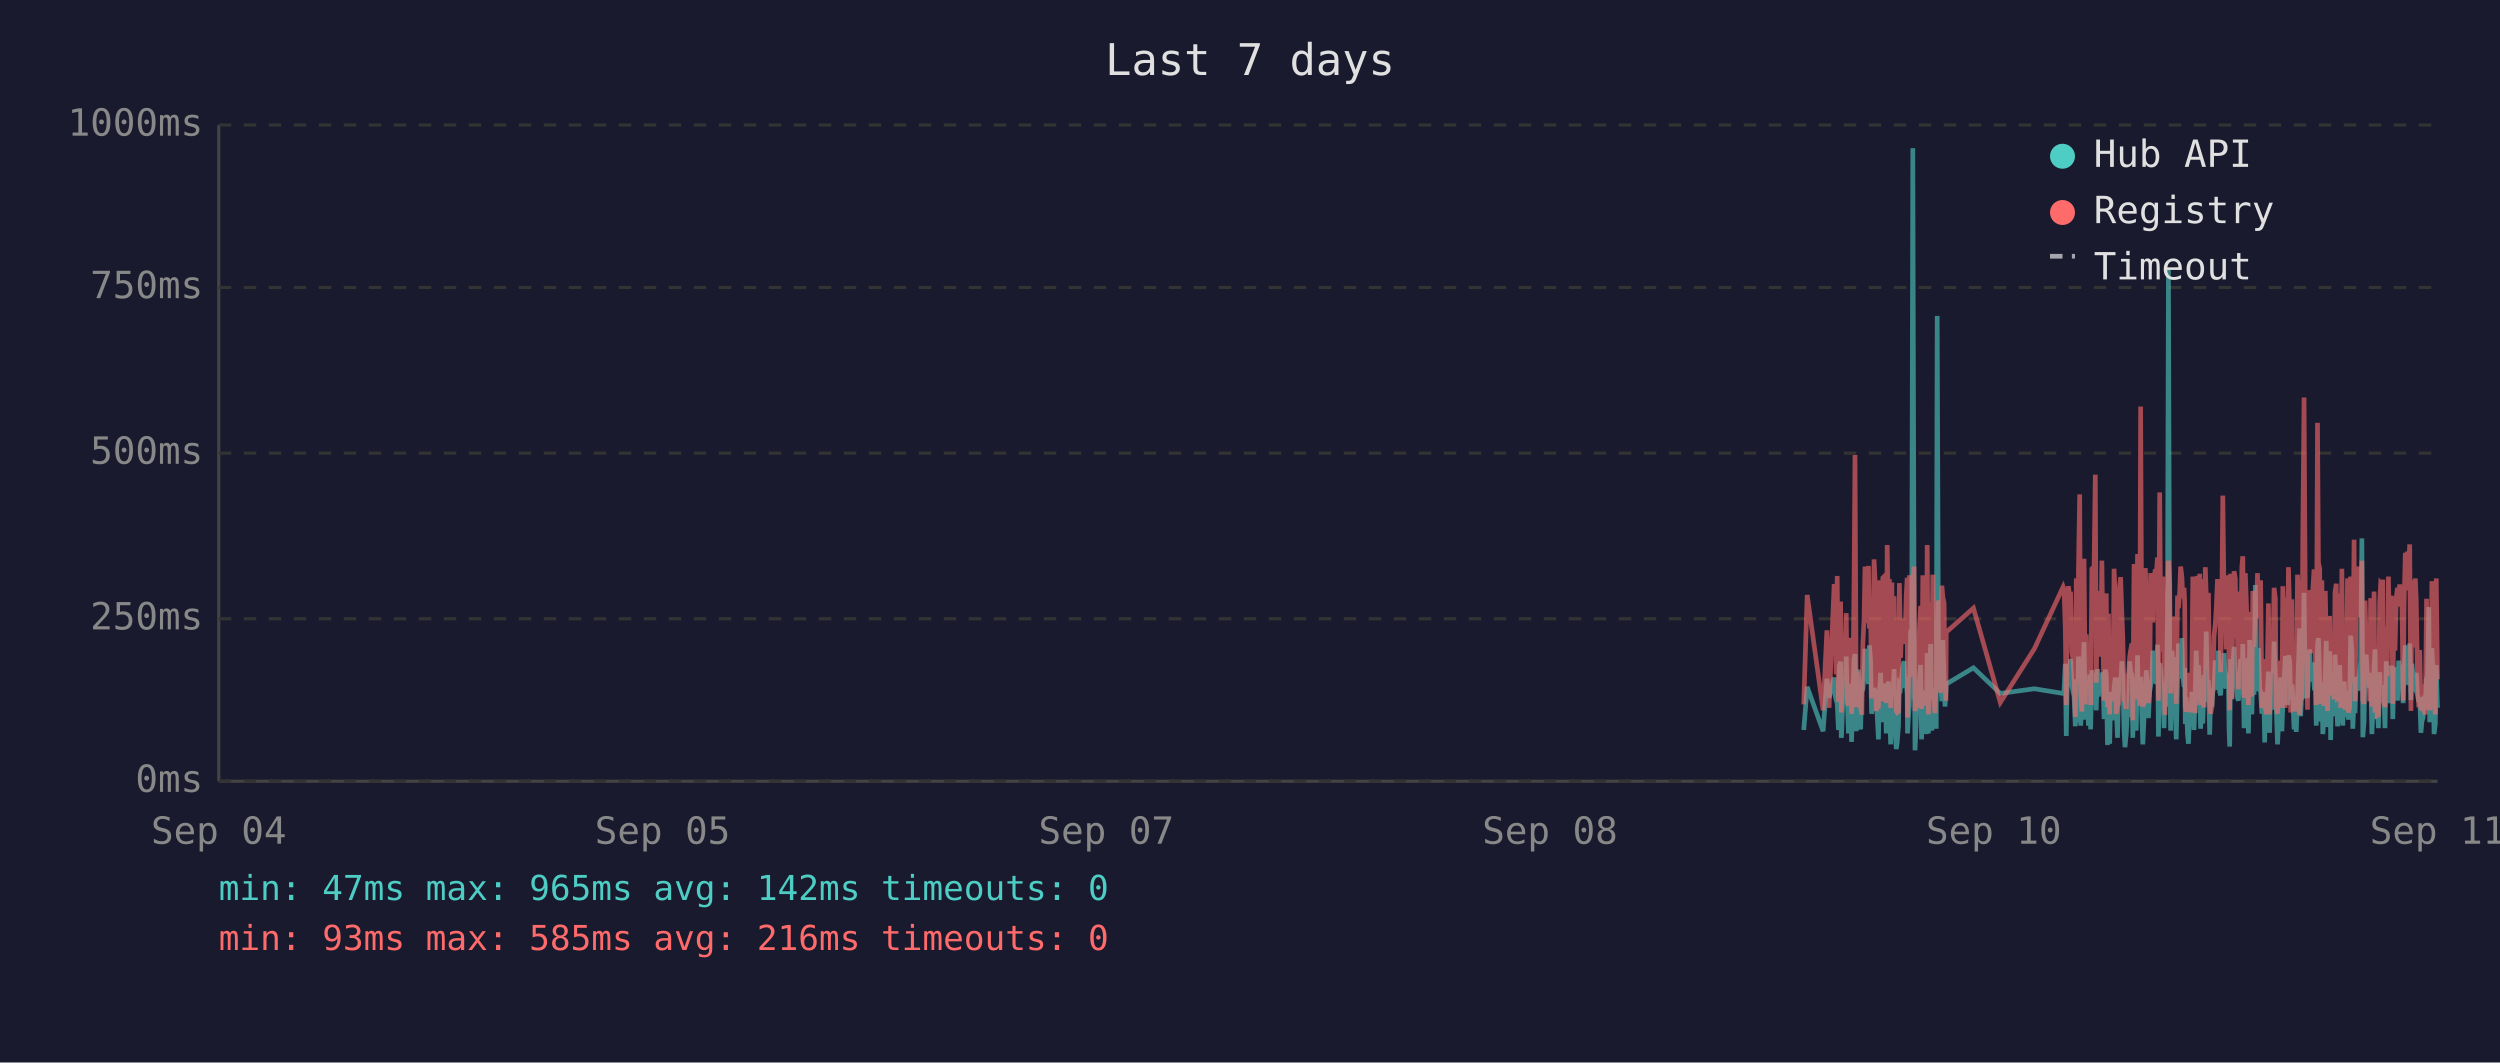
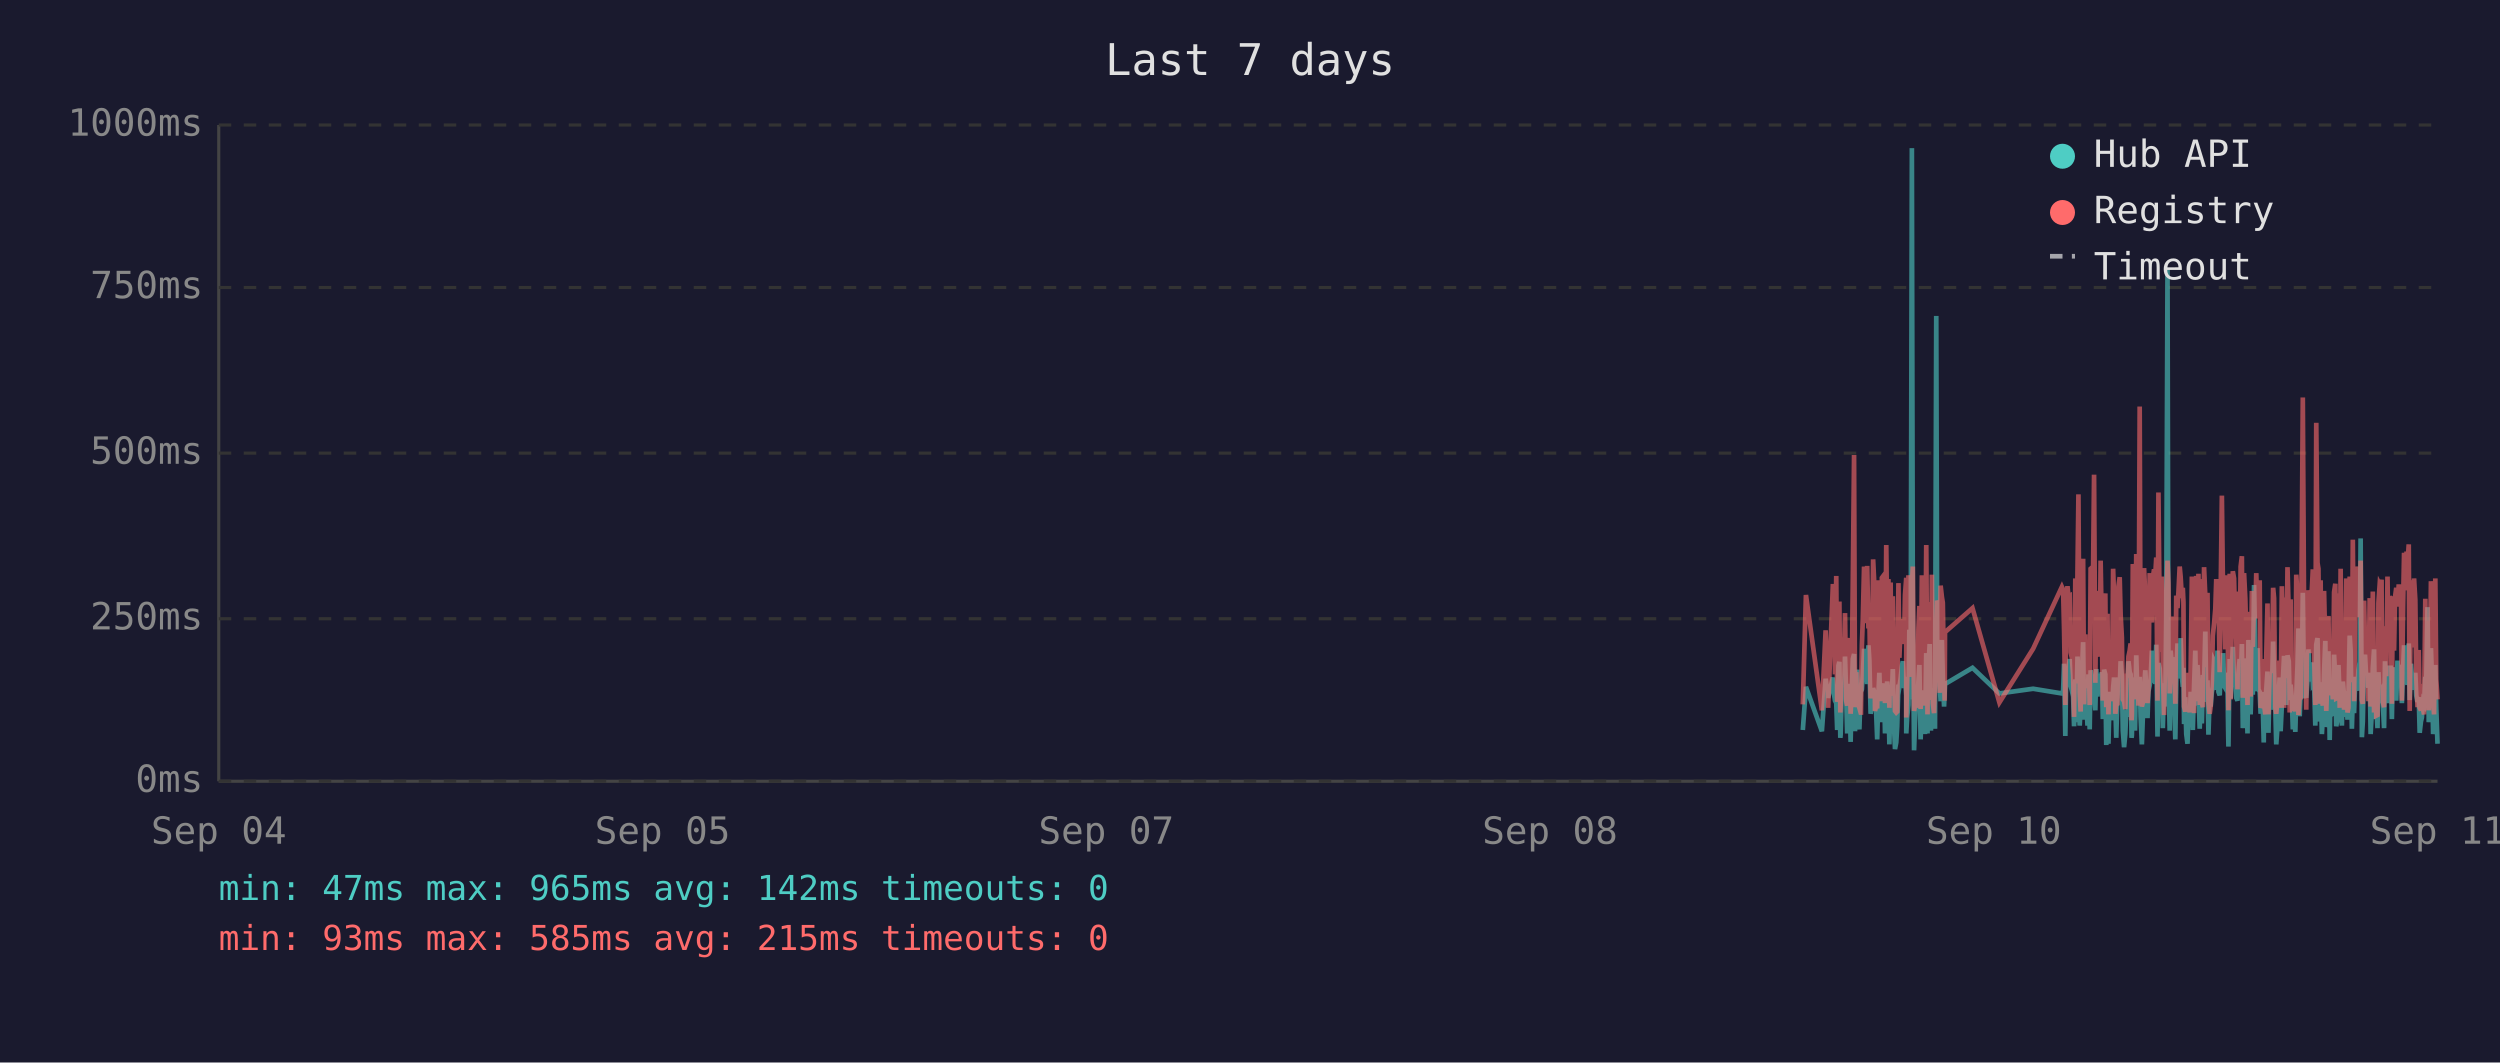
<svg xmlns="http://www.w3.org/2000/svg" viewBox="0 0 800 340" font-family="monospace" font-size="12">
  <rect width="800" height="340" fill="#1a1a2e" />
  <text x="400" y="24" fill="#e0e0e0" font-size="14" text-anchor="middle">Last 7 days</text>
  <line x1="70" y1="40" x2="70" y2="250" stroke="#444" stroke-width="1" />
  <line x1="70" y1="250" x2="780" y2="250" stroke="#444" stroke-width="1" />
  <line x1="70" y1="250" x2="780" y2="250" stroke="#333" stroke-width="1" stroke-dasharray="4" />
  <text x="65" y="250" fill="#888" text-anchor="end" dominant-baseline="middle">0ms</text>
  <line x1="70" y1="198" x2="780" y2="198" stroke="#333" stroke-width="1" stroke-dasharray="4" />
  <text x="65" y="198" fill="#888" text-anchor="end" dominant-baseline="middle">250ms</text>
  <line x1="70" y1="145" x2="780" y2="145" stroke="#333" stroke-width="1" stroke-dasharray="4" />
  <text x="65" y="145" fill="#888" text-anchor="end" dominant-baseline="middle">500ms</text>
  <line x1="70" y1="92" x2="780" y2="92" stroke="#333" stroke-width="1" stroke-dasharray="4" />
  <text x="65" y="92" fill="#888" text-anchor="end" dominant-baseline="middle">750ms</text>
  <line x1="70" y1="40" x2="780" y2="40" stroke="#333" stroke-width="1" stroke-dasharray="4" />
  <text x="65" y="40" fill="#888" text-anchor="end" dominant-baseline="middle">1000ms</text>
  <text x="70" y="270" fill="#888" text-anchor="middle">Sep 04</text>
  <text x="212" y="270" fill="#888" text-anchor="middle">Sep 05</text>
  <text x="354" y="270" fill="#888" text-anchor="middle">Sep 07</text>
  <text x="496" y="270" fill="#888" text-anchor="middle">Sep 08</text>
  <text x="638" y="270" fill="#888" text-anchor="middle">Sep 10</text>
  <text x="780" y="270" fill="#888" text-anchor="middle">Sep 11</text>
-   <polyline points="577.2,233.6 578.3,219.8 583.4,234.0 584.6,217.2 585.3,223.3 586.9,216.8 587.2,222.3 587.6,224.2 587.9,225.0 588.3,233.6 588.6,213.0 589.0,211.8 589.2,236.1 589.3,235.1 589.7,223.8 590.1,221.2 590.4,222.3 590.8,210.1 591.1,223.3 591.5,234.7 591.8,220.6 592.2,218.9 592.5,237.4 592.9,223.1 593.3,210.9 593.6,209.3 594.0,234.0 594.3,217.0 594.7,214.3 595.0,230.9 595.4,233.4 595.7,220.6 595.8,221.2 596.1,220.6 596.5,215.8 596.8,207.6 597.2,216.6 597.5,213.9 597.9,218.9 598.2,206.5 598.6,211.4 598.9,228.4 599.3,226.1 599.7,220.2 600.0,221.2 600.4,221.9 600.7,228.8 601.1,236.6 601.4,221.9 601.8,215.3 602.1,231.1 602.5,221.9 602.9,221.2 603.2,218.7 603.6,234.7 603.9,221.2 604.3,218.1 604.6,223.1 605.0,238.2 605.4,220.8 605.7,224.8 606.1,214.1 606.4,232.6 606.8,239.7 607.1,237.6 607.5,232.6 607.8,219.1 608.2,219.8 608.5,217.2 608.9,213.2 609.3,211.6 609.6,220.2 610.0,216.6 610.3,222.5 610.4,234.7 610.7,229.4 611.0,225.6 611.4,201.5 611.7,223.8 612.1,47.4 612.5,196.0 612.8,240.1 613.2,231.1 613.5,221.0 613.9,225.0 614.2,217.9 614.6,212.8 614.9,236.6 615.3,222.7 615.7,222.9 616.0,221.0 616.4,234.9 616.7,209.0 617.1,234.7 617.5,213.5 617.8,206.1 618.2,233.8 618.5,220.2 618.9,230.7 619.2,223.8 619.6,233.2 619.9,101.1 620.3,207.2 620.7,217.9 621.0,218.9 621.4,224.4 621.7,204.8 622.1,216.6 622.4,226.1 622.7,221.2 622.8,218.9 631.5,213.7 640.1,221.9 651.0,220.4 660.2,221.9 660.5,221.0 660.9,212.4 661.2,235.5 661.6,214.1 661.9,215.3 662.3,214.3 662.6,210.9 663.0,219.5 663.3,221.0 663.7,222.9 664.1,232.4 664.4,217.4 664.8,231.1 665.1,210.1 665.5,216.0 665.8,232.2 666.2,226.1 666.5,216.2 666.9,205.5 667.3,230.3 667.6,217.4 668.0,224.4 668.3,232.2 668.7,215.8 669.0,233.4 669.4,214.5 670.1,219.3 670.5,221.9 670.8,227.3 671.2,214.1 671.5,222.9 671.9,215.6 672.2,218.3 672.6,220.0 672.9,215.1 673.3,230.1 673.7,214.3 674.0,215.8 674.4,238.4 674.7,223.8 675.1,238.0 675.4,222.1 675.8,222.1 676.1,230.5 676.5,220.2 676.9,216.8 677.2,225.6 677.6,236.1 677.9,221.9 678.3,216.8 678.6,220.6 679.0,211.6 679.3,216.6 679.7,233.8 680.0,239.1 680.4,234.9 680.8,227.3 681.1,229.4 681.5,211.6 681.8,215.1 682.2,215.8 682.5,236.1 682.5,235.3 682.9,221.7 683.3,216.8 683.6,233.8 684.0,209.7 684.3,223.8 684.7,222.7 685.0,216.6 685.4,229.4 685.7,238.2 686.1,229.6 686.5,220.4 686.8,214.5 687.2,220.4 687.5,229.8 687.9,221.2 688.2,219.3 688.6,217.4 688.9,208.2 689.3,218.5 689.7,208.2 690.0,218.9 690.4,206.3 690.7,235.7 691.1,212.2 691.4,213.9 691.8,219.8 692.1,218.7 692.5,233.0 692.8,219.3 693.2,226.1 693.6,197.1 693.9,86.2 694.3,216.0 694.6,233.8 695.0,208.2 695.3,213.0 695.7,210.3 696.0,223.3 696.4,236.6 696.8,217.9 697.1,205.9 697.5,216.4 697.8,216.4 698.2,204.2 698.5,216.4 698.9,219.8 699.1,213.7 699.3,231.7 699.6,223.1 700.0,234.9 700.3,238.0 700.7,228.2 701.0,231.5 701.4,222.1 701.7,222.1 702.1,233.6 702.5,219.5 702.8,208.2 703.2,225.8 703.5,212.8 703.9,221.0 704.2,233.2 704.6,224.4 704.9,231.5 705.3,216.0 705.7,218.9 706.0,202.1 706.4,224.6 706.7,217.7 707.1,235.1 707.4,222.9 707.8,226.1 708.1,221.4 708.5,219.8 708.9,211.4 709.2,212.2 709.6,220.8 709.9,208.2 710.3,221.4 710.6,222.5 711.0,214.9 711.3,220.2 711.7,209.0 712.1,219.5 712.4,220.2 712.8,215.3 713.1,218.7 713.3,233.4 713.5,238.9 713.8,210.9 714.2,223.5 714.5,213.2 714.9,207.0 715.3,219.5 715.6,216.4 716.0,223.3 716.3,224.2 716.7,215.3 717.0,210.9 717.4,221.0 717.7,206.1 718.1,233.0 718.5,220.4 718.8,210.7 719.2,220.2 719.5,234.7 719.9,204.8 720.2,219.1 720.6,228.6 720.9,214.3 721.3,222.3 721.7,187.2 722.0,208.6 722.4,221.2 722.7,207.4 723.1,220.6 723.4,221.4 723.8,228.4 724.1,223.5 724.5,226.5 724.7,237.6 724.9,221.4 725.2,234.2 725.6,220.8 725.9,214.9 726.3,234.5 726.6,217.0 727.0,227.1 727.3,221.7 727.7,205.3 728.1,215.6 728.4,226.5 728.8,238.2 729.1,232.6 729.5,223.3 729.8,216.8 730.2,234.0 730.5,225.4 730.9,218.1 731.3,209.9 731.6,218.3 732.0,225.6 732.3,209.7 732.7,211.6 733.0,224.0 733.4,219.1 733.6,221.4 733.7,223.8 734.1,233.4 734.5,226.7 734.8,234.2 735.2,222.9 735.5,213.0 735.9,201.1 736.2,229.2 736.6,220.8 736.9,215.8 737.3,189.7 737.7,223.5 738.0,208.8 738.4,223.3 738.7,217.7 739.1,207.8 739.4,218.1 739.8,213.9 740.1,212.0 740.5,218.9 740.9,218.3 741.2,232.2 741.6,206.3 741.9,204.2 742.3,218.5 742.6,230.9 743.0,218.3 743.3,234.9 743.7,229.8 744.1,215.3 744.4,205.1 744.8,232.6 745.1,231.1 745.5,208.4 745.8,236.8 746.2,218.9 746.5,228.6 746.9,228.4 747.2,209.5 747.6,217.0 748.0,232.4 748.3,230.1 748.7,212.8 749.0,223.8 749.4,221.4 749.7,232.2 750.1,218.1 750.4,222.5 750.8,229.4 751.2,221.2 751.5,230.3 751.9,224.2 752.2,203.4 752.6,208.2 752.9,233.2 753.3,222.9 753.6,228.2 754.0,216.6 754.4,219.3 754.7,221.0 755.1,214.5 755.4,211.8 755.8,172.3 756.1,235.9 756.5,230.9 756.8,211.6 757.2,209.5 757.6,217.2 757.9,218.7 758.3,220.0 758.6,215.3 759.0,234.9 759.3,227.3 759.7,213.9 760.0,207.8 760.4,230.1 760.7,225.4 761.1,233.0 761.5,215.1 761.8,225.0 762.2,219.3 762.5,220.8 762.5,220.6 762.9,225.0 763.2,233.0 763.6,211.6 763.9,222.9 764.3,220.0 764.7,225.0 765.0,213.7 765.4,213.7 765.7,230.1 766.1,213.5 766.4,224.2 766.8,214.9 767.2,224.2 767.6,211.4 767.9,218.7 768.3,212.8 768.6,215.1 769.0,225.0 769.3,213.7 769.7,206.5 770.0,213.9 770.4,217.7 770.8,219.1 771.1,205.9 771.5,224.0 771.8,212.4 772.2,216.4 772.5,219.8 772.9,220.6 773.2,215.3 773.6,222.5 774.0,224.6 774.3,223.1 774.7,234.5 775.0,230.9 775.4,229.6 775.7,224.6 776.1,225.2 776.5,216.6 776.8,218.3 777.2,194.3 777.5,231.1 777.9,223.3 778.2,207.4 778.6,216.2 778.9,234.9 779.3,231.7 779.6,212.8 780.0,226.5" fill="none" stroke="#4ecdc4" stroke-width="1.5" opacity="0.6" />
-   <polyline points="577.2,225.4 578.3,190.4 583.4,227.3 584.6,201.7 585.3,226.5 586.9,187.6 587.2,187.6 587.6,215.8 587.9,184.3 588.3,224.6 588.6,206.3 589.0,192.5 589.2,228.0 589.3,225.8 589.7,209.0 590.1,204.0 590.4,209.0 590.8,196.2 591.1,224.4 591.5,225.8 591.8,206.1 592.2,204.2 592.5,228.4 592.9,222.3 593.3,186.0 593.6,145.6 594.0,226.3 594.3,215.1 594.7,226.3 595.0,224.2 595.4,226.5 595.7,228.0 595.8,228.0 596.1,206.5 596.5,198.1 596.8,181.3 597.2,193.1 597.5,199.4 597.9,181.1 598.2,201.1 598.6,196.7 598.9,223.5 599.3,214.9 599.7,179.0 600.0,185.3 600.4,227.5 600.7,225.8 601.1,226.7 601.4,185.7 601.8,209.5 602.1,224.4 602.5,184.9 602.9,184.5 603.2,206.3 603.6,225.0 603.9,174.4 604.3,200.7 604.6,185.3 605.0,226.5 605.4,186.4 605.7,222.7 606.1,190.8 606.4,216.6 606.8,227.5 607.1,228.0 607.5,227.7 607.8,186.6 608.2,210.5 608.5,200.2 608.9,200.4 609.3,198.1 609.6,206.1 610.0,190.4 610.3,184.9 610.4,229.6 610.7,217.7 611.0,184.1 611.4,188.3 611.7,216.6 612.1,187.8 612.5,181.3 612.8,227.5 613.2,225.6 613.5,207.4 613.9,226.5 614.2,201.3 614.6,193.9 614.9,226.9 615.3,184.1 615.7,209.0 616.0,185.5 616.4,225.8 616.7,174.4 617.1,228.6 617.5,192.7 617.8,197.5 618.2,224.0 618.5,183.9 618.9,225.0 619.2,228.2 619.6,216.0 619.9,209.9 620.3,192.2 620.7,193.3 621.0,221.7 621.4,187.4 621.7,191.0 622.1,192.9 622.4,217.2 622.7,224.2 622.8,202.3 631.5,194.6 640.1,224.8 651.0,207.6 660.2,187.8 660.5,188.7 660.9,201.7 661.2,225.6 661.6,191.0 661.9,187.6 662.3,190.8 662.6,190.6 663.0,208.8 663.3,210.5 663.7,216.0 664.1,229.4 664.4,185.1 664.8,218.7 665.1,182.8 665.5,158.2 665.8,221.7 666.2,227.7 666.5,191.8 666.9,178.8 667.3,225.4 667.6,203.0 668.0,219.5 668.3,219.3 668.7,205.3 669.0,225.6 669.4,182.0 670.1,181.3 670.5,151.9 670.8,218.5 671.2,189.1 671.5,208.0 671.9,207.4 672.2,210.1 672.6,179.4 672.9,202.1 673.3,224.2 673.7,194.3 674.0,189.9 674.4,226.3 674.7,196.4 675.1,228.6 675.4,206.5 675.8,217.4 676.1,224.4 676.5,182.0 676.9,191.4 677.2,228.4 677.6,225.4 677.9,225.2 678.3,187.6 678.6,184.7 679.0,196.7 679.3,204.0 679.7,223.8 680.0,224.4 680.4,226.9 680.8,215.6 681.1,216.8 681.5,210.1 681.8,208.2 682.2,205.9 682.5,230.5 682.5,228.4 682.9,180.5 683.3,186.4 683.6,223.8 684.0,177.3 684.3,184.7 684.7,225.8 685.0,130.1 685.4,217.2 685.7,226.1 686.1,224.8 686.5,181.8 686.8,190.8 687.2,201.7 687.5,225.0 687.9,221.0 688.2,183.4 688.6,192.7 688.9,199.2 689.3,184.9 689.7,182.2 690.0,183.9 690.4,178.4 690.7,224.2 691.1,157.6 691.4,197.7 691.8,208.6 692.1,184.5 692.5,214.1 692.8,228.8 693.2,206.5 693.6,194.6 693.9,179.4 694.3,186.6 694.6,221.9 695.0,214.1 695.3,203.6 695.7,197.3 696.0,208.8 696.4,225.2 696.8,190.6 697.1,194.6 697.5,189.5 697.8,181.3 698.2,184.5 698.5,191.4 698.9,188.1 699.1,192.7 699.3,226.1 699.6,227.7 700.0,225.0 700.3,223.5 700.7,215.3 701.0,228.0 701.4,215.1 701.7,184.5 702.1,215.3 702.5,228.2 702.8,197.3 703.2,184.3 703.5,224.4 703.9,183.6 704.2,225.6 704.6,185.3 704.9,224.8 705.3,226.3 705.7,181.5 706.0,190.8 706.4,213.5 706.7,189.7 707.1,225.0 707.4,228.4 707.8,226.3 708.1,217.7 708.5,203.4 708.9,199.6 709.2,194.8 709.6,185.3 709.9,199.4 710.3,188.9 710.6,215.1 711.0,190.6 711.3,158.6 711.7,192.7 712.1,187.8 712.4,207.8 712.8,195.0 713.1,184.1 713.3,216.0 713.5,227.3 713.8,183.6 714.2,223.8 714.5,194.3 714.9,182.8 715.3,185.1 715.6,202.3 716.0,204.4 716.3,220.6 716.7,189.3 717.0,207.8 717.4,181.3 717.7,178.0 718.1,223.3 718.5,183.4 718.8,191.6 719.2,204.0 719.5,225.6 719.9,195.8 720.2,210.1 720.6,222.9 720.9,189.1 721.3,207.0 721.7,191.2 722.0,197.5 722.4,183.4 722.7,197.9 723.1,193.5 723.4,185.7 723.8,226.5 724.1,225.4 724.5,210.9 724.7,226.7 724.9,225.2 725.2,228.6 725.6,210.1 725.9,193.1 726.3,228.6 726.6,214.7 727.0,214.9 727.3,214.5 727.7,188.1 728.1,191.4 728.4,226.3 728.8,228.4 729.1,223.8 729.5,211.4 729.8,216.8 730.2,226.5 730.5,187.6 730.9,203.4 731.3,226.5 731.6,191.2 732.0,217.0 732.3,181.5 732.7,196.2 733.0,228.0 733.4,191.8 733.6,225.8 733.7,225.8 734.1,227.5 734.5,218.3 734.8,227.7 735.2,183.9 735.5,190.6 735.9,228.8 736.2,222.9 736.6,223.8 736.9,170.4 737.3,127.2 737.7,196.0 738.0,199.6 738.4,227.1 738.7,188.9 739.1,191.6 739.4,209.0 739.8,192.5 740.1,188.5 740.5,182.2 740.9,209.0 741.2,225.6 741.6,135.3 741.9,180.1 742.3,182.0 742.6,225.2 743.0,185.7 743.3,223.8 743.7,225.8 744.1,189.1 744.4,207.0 744.8,227.5 745.1,216.0 745.5,197.1 745.8,222.5 746.2,214.5 746.5,217.2 746.9,223.8 747.2,189.5 747.6,186.8 748.0,223.5 748.3,223.3 748.7,189.9 749.0,226.5 749.4,182.0 749.7,224.2 750.1,205.3 750.4,227.1 750.8,224.0 751.2,185.1 751.5,228.0 751.9,226.5 752.2,184.5 752.6,207.2 752.9,218.3 753.3,172.7 753.6,224.4 754.0,195.0 754.4,189.7 754.7,181.3 755.1,185.1 755.4,197.5 755.8,179.4 756.1,224.0 756.5,225.2 756.8,192.2 757.2,205.9 757.6,207.4 757.9,210.5 758.3,224.4 758.6,191.4 759.0,226.1 759.3,218.3 759.7,189.3 760.0,228.0 760.4,209.0 760.7,229.0 761.1,228.8 761.5,192.9 761.8,187.0 762.2,187.6 762.5,185.5 762.5,208.0 762.9,224.6 763.2,226.3 763.6,200.4 763.9,216.4 764.3,184.5 764.7,207.2 765.0,190.8 765.4,191.8 765.7,225.2 766.1,190.8 766.4,208.2 766.8,191.2 767.2,188.1 767.6,194.1 767.9,187.0 768.3,193.1 768.6,189.7 769.0,224.2 769.3,193.3 769.7,176.9 770.0,188.9 770.4,176.5 770.8,180.7 771.1,174.2 771.5,227.5 771.8,185.7 772.2,191.0 772.5,207.2 772.9,185.1 773.2,192.0 773.6,216.6 774.0,226.3 774.3,208.0 774.7,226.5 775.0,227.3 775.4,218.9 775.7,227.1 776.1,228.6 776.5,191.6 776.8,227.1 777.2,198.6 777.5,227.3 777.9,218.9 778.2,186.0 778.6,191.0 778.9,224.6 779.3,228.6 779.6,185.1 780.0,217.4" fill="none" stroke="#ff6b6b" stroke-width="1.5" opacity="0.6" />
+   <polyline points="576.9,233.6 577.9,219.8 583.0,234.0 584.2,217.2 585.0,223.3 586.5,216.8 586.9,222.3 587.2,224.2 587.6,225.0 587.9,233.6 588.3,213.0 588.6,211.8 588.9,236.1 589.0,235.1 589.3,223.8 589.7,221.2 590.1,222.3 590.4,210.1 590.8,223.3 591.1,234.7 591.5,220.6 591.8,218.9 592.2,237.4 592.5,223.1 592.9,210.9 593.3,209.3 593.6,234.0 594.0,217.0 594.3,214.3 594.7,230.9 595.0,233.4 595.4,220.6 595.5,221.2 595.8,220.6 596.1,215.8 596.5,207.6 596.8,216.6 597.2,213.9 597.5,218.9 597.9,206.5 598.2,211.4 598.6,228.4 599.0,226.1 599.4,220.2 599.7,221.2 600.0,221.9 600.4,228.8 600.7,236.6 601.1,221.9 601.4,215.3 601.8,231.1 602.2,221.9 602.5,221.2 602.9,218.7 603.2,234.7 603.6,221.2 603.9,218.1 604.3,223.1 604.6,238.2 605.0,220.8 605.3,224.8 605.7,214.1 606.1,232.6 606.4,239.7 606.8,237.6 607.1,232.6 607.5,219.1 607.8,219.8 608.2,217.2 608.6,213.2 608.9,211.6 609.3,220.2 609.6,216.6 610.0,222.5 610.0,234.7 610.3,229.4 610.7,225.6 611.0,201.5 611.4,223.8 611.8,47.4 612.1,196.0 612.5,240.1 612.8,231.1 613.2,221.0 613.5,225.0 613.9,217.9 614.2,212.8 614.6,236.6 615.0,222.7 615.3,222.9 615.7,221.0 616.0,234.9 616.4,209.0 616.8,234.7 617.1,213.5 617.5,206.1 617.9,233.8 618.2,220.2 618.5,230.7 618.9,223.8 619.2,233.2 619.6,101.1 619.9,207.2 620.3,217.9 620.7,218.9 621.0,224.4 621.4,204.8 621.7,216.6 622.1,226.1 622.3,221.2 622.4,218.9 631.2,213.7 639.8,221.9 650.6,220.4 659.8,221.9 660.2,221.0 660.5,212.4 660.9,235.5 661.2,214.1 661.6,215.3 661.9,214.3 662.3,210.9 662.6,219.5 663.0,221.0 663.4,222.9 663.7,232.4 664.1,217.4 664.4,231.1 664.8,210.1 665.1,216.0 665.5,232.2 665.8,226.1 666.2,216.2 666.6,205.5 666.9,230.3 667.3,217.4 667.6,224.4 668.0,232.2 668.3,215.8 668.7,233.4 669.0,214.5 669.8,219.3 670.1,221.9 670.5,227.3 670.8,214.1 671.2,222.9 671.5,215.6 671.9,218.3 672.2,220.0 672.6,215.1 672.9,230.1 673.3,214.3 673.7,215.8 674.0,238.4 674.4,223.8 674.7,238.0 675.1,222.1 675.4,222.1 675.8,230.5 676.2,220.2 676.5,216.8 676.9,225.6 677.2,236.1 677.6,221.9 677.9,216.8 678.3,220.6 678.6,211.6 679.0,216.6 679.3,233.8 679.7,239.1 680.1,234.9 680.4,227.3 680.8,229.4 681.1,211.6 681.5,215.1 681.8,215.8 682.1,236.1 682.2,235.3 682.5,221.7 682.9,216.8 683.2,233.8 683.6,209.7 684.0,223.8 684.3,222.7 684.7,216.6 685.0,229.4 685.4,238.2 685.7,229.6 686.1,220.4 686.5,214.5 686.8,220.4 687.2,229.8 687.5,221.2 687.9,219.3 688.2,217.4 688.6,208.2 688.9,218.5 689.3,208.2 689.7,218.9 690.0,206.3 690.4,235.7 690.7,212.2 691.1,213.9 691.4,219.8 691.8,218.7 692.1,233.0 692.5,219.3 692.9,226.1 693.2,197.1 693.6,86.2 693.9,216.0 694.3,233.8 694.6,208.2 695.0,213.0 695.3,210.3 695.7,223.3 696.1,236.6 696.4,217.9 696.8,205.9 697.1,216.4 697.5,216.4 697.8,204.2 698.2,216.4 698.5,219.8 698.7,213.7 698.9,231.7 699.3,223.1 699.6,234.9 700.0,238.0 700.3,228.2 700.7,231.5 701.0,222.1 701.4,222.1 701.7,233.6 702.1,219.5 702.5,208.2 702.8,225.8 703.2,212.8 703.5,221.0 703.9,233.2 704.2,224.4 704.6,231.5 704.9,216.0 705.3,218.9 705.7,202.1 706.0,224.6 706.4,217.7 706.7,235.1 707.1,222.9 707.4,226.1 707.8,221.4 708.1,219.8 708.5,211.4 708.9,212.2 709.2,220.8 709.6,208.2 709.9,221.4 710.3,222.5 710.6,214.9 711.0,220.2 711.4,209.0 711.7,219.5 712.1,220.2 712.4,215.3 712.8,218.7 713.0,233.4 713.1,238.9 713.5,210.9 713.8,223.5 714.2,213.2 714.5,207.0 714.9,219.5 715.3,216.4 715.6,223.3 716.0,224.2 716.3,215.3 716.7,210.9 717.0,221.0 717.4,206.1 717.7,233.0 718.1,220.4 718.5,210.7 718.8,220.2 719.2,234.7 719.5,204.8 719.9,219.1 720.2,228.6 720.6,214.3 720.9,222.3 721.3,187.2 721.7,208.6 722.0,221.2 722.4,207.4 722.7,220.6 723.1,221.4 723.4,228.4 723.8,223.5 724.1,226.5 724.4,237.6 724.5,221.4 724.9,234.2 725.2,220.8 725.6,214.9 725.9,234.5 726.3,217.0 726.6,227.1 727.0,221.7 727.4,205.3 727.7,215.6 728.1,226.5 728.4,238.2 728.8,232.6 729.1,223.3 729.5,216.8 729.8,234.0 730.2,225.4 730.5,218.1 730.9,209.9 731.3,218.3 731.6,225.6 732.0,209.7 732.4,211.6 732.7,224.0 733.0,219.1 733.2,221.4 733.4,223.8 733.7,233.4 734.1,226.7 734.5,234.2 734.8,222.9 735.2,213.0 735.5,201.1 735.9,229.2 736.2,220.8 736.6,215.8 736.9,189.7 737.3,223.5 737.7,208.8 738.0,223.3 738.4,217.7 738.7,207.8 739.1,218.1 739.4,213.9 739.8,212.0 740.1,218.9 740.5,218.3 740.9,232.2 741.2,206.3 741.6,204.2 741.9,218.5 742.3,230.9 742.6,218.3 743.0,234.9 743.3,229.8 743.7,215.3 744.1,205.1 744.4,232.6 744.8,231.1 745.1,208.4 745.5,236.8 745.8,218.9 746.2,228.6 746.5,228.4 746.9,209.5 747.3,217.0 747.6,232.4 748.0,230.1 748.3,212.8 748.7,223.8 749.0,221.4 749.4,232.2 749.7,218.1 750.1,222.5 750.4,229.4 750.8,221.2 751.2,230.3 751.5,224.2 751.9,203.4 752.2,208.2 752.6,233.2 752.9,222.9 753.3,228.2 753.7,216.6 754.0,219.3 754.4,221.0 754.7,214.5 755.1,211.8 755.4,172.3 755.8,235.9 756.1,230.9 756.5,211.6 756.8,209.5 757.2,217.2 757.6,218.7 757.9,220.0 758.3,215.3 758.6,234.9 759.0,227.3 759.3,213.9 759.7,207.8 760.0,230.1 760.4,225.4 760.8,233.0 761.1,215.1 761.5,225.0 761.8,219.3 762.1,220.8 762.2,220.6 762.5,225.0 762.9,233.0 763.2,211.6 763.6,222.9 764.0,220.0 764.3,225.0 764.7,213.7 765.0,213.7 765.4,230.1 765.7,213.5 766.1,224.2 766.4,214.9 766.8,224.2 767.2,211.4 767.6,218.7 767.9,212.8 768.3,215.1 768.6,225.0 769.0,213.7 769.3,206.5 769.7,213.9 770.1,217.7 770.4,219.1 770.8,205.9 771.1,224.0 771.5,212.4 771.8,216.4 772.2,219.8 772.5,220.6 772.9,215.3 773.2,222.5 773.6,224.6 774.0,223.1 774.3,234.5 774.7,230.9 775.0,229.6 775.4,224.6 775.7,225.2 776.1,216.6 776.4,218.3 776.8,194.3 777.2,231.1 777.5,223.3 777.9,207.4 778.2,216.2 778.6,234.9 778.9,231.7 779.3,212.8 779.6,226.5 780.0,238.0" fill="none" stroke="#4ecdc4" stroke-width="1.5" opacity="0.6" />
+   <polyline points="576.9,225.4 577.9,190.4 583.0,227.3 584.2,201.7 585.0,226.5 586.5,187.6 586.9,187.6 587.2,215.8 587.6,184.3 587.9,224.6 588.3,206.3 588.6,192.5 588.9,228.0 589.0,225.8 589.3,209.0 589.7,204.0 590.1,209.0 590.4,196.2 590.8,224.4 591.1,225.8 591.5,206.1 591.8,204.2 592.2,228.4 592.5,222.3 592.9,186.0 593.3,145.6 593.6,226.3 594.0,215.1 594.3,226.3 594.7,224.2 595.0,226.5 595.4,228.0 595.5,228.0 595.8,206.5 596.1,198.1 596.5,181.3 596.8,193.1 597.2,199.4 597.5,181.1 597.9,201.1 598.2,196.7 598.6,223.5 599.0,214.9 599.4,179.0 599.7,185.3 600.0,227.5 600.4,225.8 600.7,226.7 601.1,185.7 601.4,209.5 601.8,224.4 602.2,184.9 602.5,184.5 602.9,206.3 603.2,225.0 603.6,174.4 603.9,200.7 604.3,185.3 604.6,226.5 605.0,186.4 605.3,222.7 605.7,190.8 606.1,216.6 606.4,227.5 606.8,228.0 607.1,227.7 607.5,186.6 607.8,210.5 608.2,200.2 608.6,200.4 608.9,198.1 609.3,206.1 609.6,190.4 610.0,184.9 610.0,229.6 610.3,217.7 610.7,184.1 611.0,188.3 611.4,216.6 611.8,187.8 612.1,181.3 612.5,227.5 612.8,225.6 613.2,207.4 613.5,226.5 613.9,201.3 614.2,193.9 614.6,226.9 615.0,184.1 615.3,209.0 615.7,185.5 616.0,225.8 616.4,174.4 616.8,228.6 617.1,192.7 617.5,197.5 617.9,224.0 618.2,183.9 618.5,225.0 618.9,228.2 619.2,216.0 619.6,209.9 619.9,192.2 620.3,193.3 620.7,221.7 621.0,187.4 621.4,191.0 621.7,192.9 622.1,217.2 622.3,224.2 622.4,202.3 631.2,194.6 639.8,224.8 650.6,207.6 659.8,187.8 660.2,188.7 660.5,201.7 660.9,225.6 661.2,191.0 661.6,187.6 661.9,190.8 662.3,190.6 662.6,208.8 663.0,210.5 663.4,216.0 663.7,229.4 664.1,185.1 664.4,218.7 664.8,182.8 665.1,158.2 665.5,221.7 665.8,227.7 666.2,191.8 666.6,178.8 666.9,225.4 667.3,203.0 667.6,219.5 668.0,219.3 668.3,205.3 668.7,225.6 669.0,182.0 669.8,181.3 670.1,151.9 670.5,218.5 670.8,189.1 671.2,208.0 671.5,207.4 671.9,210.1 672.2,179.4 672.6,202.1 672.9,224.2 673.3,194.3 673.7,189.9 674.0,226.3 674.4,196.4 674.7,228.6 675.1,206.5 675.4,217.4 675.8,224.4 676.2,182.0 676.5,191.4 676.9,228.4 677.2,225.4 677.6,225.2 677.9,187.6 678.3,184.7 678.6,196.7 679.0,204.0 679.3,223.8 679.7,224.4 680.1,226.9 680.4,215.6 680.8,216.8 681.1,210.1 681.5,208.2 681.8,205.9 682.1,230.5 682.2,228.4 682.5,180.5 682.9,186.4 683.2,223.8 683.6,177.3 684.0,184.7 684.3,225.8 684.7,130.1 685.0,217.2 685.4,226.1 685.7,224.8 686.1,181.8 686.5,190.8 686.8,201.7 687.2,225.0 687.5,221.0 687.9,183.4 688.2,192.7 688.6,199.2 688.9,184.9 689.3,182.2 689.7,183.9 690.0,178.4 690.4,224.2 690.7,157.6 691.1,197.7 691.4,208.6 691.8,184.5 692.1,214.1 692.5,228.8 692.9,206.5 693.2,194.6 693.6,179.4 693.9,186.6 694.3,221.9 694.6,214.1 695.0,203.6 695.3,197.3 695.7,208.8 696.1,225.2 696.4,190.6 696.8,194.6 697.1,189.5 697.5,181.3 697.8,184.5 698.2,191.4 698.5,188.1 698.7,192.7 698.9,226.1 699.3,227.7 699.6,225.0 700.0,223.5 700.3,215.3 700.7,228.0 701.0,215.1 701.4,184.5 701.7,215.3 702.1,228.2 702.5,197.3 702.8,184.3 703.2,224.4 703.5,183.6 703.9,225.6 704.2,185.3 704.6,224.8 704.9,226.3 705.3,181.5 705.7,190.8 706.0,213.5 706.4,189.7 706.7,225.0 707.1,228.4 707.4,226.3 707.8,217.7 708.1,203.4 708.5,199.6 708.9,194.8 709.2,185.3 709.6,199.4 709.9,188.9 710.3,215.1 710.6,190.6 711.0,158.6 711.4,192.7 711.7,187.8 712.1,207.8 712.4,195.0 712.8,184.1 713.0,216.0 713.1,227.3 713.5,183.6 713.8,223.8 714.2,194.3 714.5,182.8 714.9,185.1 715.3,202.3 715.6,204.4 716.0,220.6 716.3,189.3 716.7,207.8 717.0,181.3 717.4,178.0 717.7,223.3 718.1,183.4 718.5,191.6 718.8,204.0 719.2,225.6 719.5,195.8 719.9,210.1 720.2,222.9 720.6,189.1 720.9,207.0 721.3,191.2 721.7,197.5 722.0,183.4 722.4,197.9 722.7,193.5 723.1,185.7 723.4,226.5 723.8,225.4 724.1,210.9 724.4,226.7 724.5,225.2 724.9,228.6 725.2,210.1 725.6,193.1 725.9,228.6 726.3,214.7 726.6,214.9 727.0,214.5 727.4,188.1 727.7,191.4 728.1,226.3 728.4,228.4 728.8,223.8 729.1,211.4 729.5,216.8 729.8,226.5 730.2,187.6 730.5,203.4 730.9,226.5 731.3,191.2 731.6,217.0 732.0,181.5 732.4,196.2 732.7,228.0 733.0,191.8 733.2,225.8 733.4,225.8 733.7,227.5 734.1,218.3 734.5,227.7 734.8,183.9 735.2,190.6 735.5,228.8 735.9,222.9 736.2,223.8 736.6,170.4 736.9,127.2 737.3,196.0 737.7,199.6 738.0,227.1 738.4,188.9 738.7,191.6 739.1,209.0 739.4,192.5 739.8,188.5 740.1,182.2 740.5,209.0 740.9,225.6 741.2,135.3 741.6,180.1 741.9,182.0 742.3,225.2 742.6,185.7 743.0,223.8 743.3,225.8 743.7,189.1 744.1,207.0 744.4,227.5 744.8,216.0 745.1,197.1 745.5,222.5 745.8,214.5 746.2,217.2 746.5,223.8 746.9,189.5 747.3,186.8 747.6,223.5 748.0,223.3 748.3,189.9 748.7,226.5 749.0,182.0 749.4,224.2 749.7,205.3 750.1,227.1 750.4,224.0 750.8,185.1 751.2,228.0 751.5,226.5 751.9,184.5 752.2,207.2 752.6,218.3 752.9,172.7 753.3,224.4 753.7,195.0 754.0,189.7 754.4,181.3 754.7,185.1 755.1,197.5 755.4,179.4 755.8,224.0 756.1,225.2 756.5,192.2 756.8,205.9 757.2,207.4 757.6,210.5 757.9,224.4 758.3,191.4 758.6,226.1 759.0,218.3 759.3,189.3 759.7,228.0 760.0,209.0 760.4,229.0 760.8,228.8 761.1,192.9 761.5,187.0 761.8,187.6 762.1,185.5 762.2,208.0 762.5,224.6 762.9,226.3 763.2,200.4 763.6,216.4 764.0,184.5 764.3,207.2 764.7,190.8 765.0,191.8 765.4,225.2 765.7,190.8 766.1,208.2 766.4,191.2 766.8,188.1 767.2,194.1 767.6,187.0 767.9,193.1 768.3,189.7 768.6,224.2 769.0,193.3 769.3,176.9 769.7,188.9 770.1,176.5 770.4,180.7 770.8,174.2 771.1,227.5 771.5,185.7 771.8,191.0 772.2,207.2 772.5,185.1 772.9,192.0 773.2,216.6 773.6,226.3 774.0,208.0 774.3,226.5 774.7,227.3 775.0,218.9 775.4,227.1 775.7,228.6 776.1,191.6 776.4,227.1 776.8,198.6 777.2,227.3 777.5,218.9 777.9,186.0 778.2,191.0 778.6,224.6 778.9,228.6 779.3,185.1 779.6,217.4 780.0,223.8" fill="none" stroke="#ff6b6b" stroke-width="1.5" opacity="0.6" />
  <circle cx="660" cy="50" r="4" fill="#4ecdc4" />
  <text x="670" y="50" fill="#e0e0e0" dominant-baseline="middle">Hub API</text>
  <circle cx="660" cy="68" r="4" fill="#ff6b6b" />
  <text x="670" y="68" fill="#e0e0e0" dominant-baseline="middle">Registry</text>
  <line x1="656" y1="82" x2="664" y2="82" stroke="#e0e0e0" stroke-width="1.5" stroke-dasharray="4,3" opacity="0.7" />
  <text x="670" y="86" fill="#e0e0e0" dominant-baseline="middle">Timeout</text>
  <text x="70" y="288" fill="#4ecdc4" font-size="11">min: 47ms  max: 965ms  avg: 142ms  timeouts: 0</text>
-   <text x="70" y="304" fill="#ff6b6b" font-size="11">min: 93ms  max: 585ms  avg: 216ms  timeouts: 0</text>
+   <text x="70" y="304" fill="#ff6b6b" font-size="11">min: 93ms  max: 585ms  avg: 215ms  timeouts: 0</text>
</svg>
